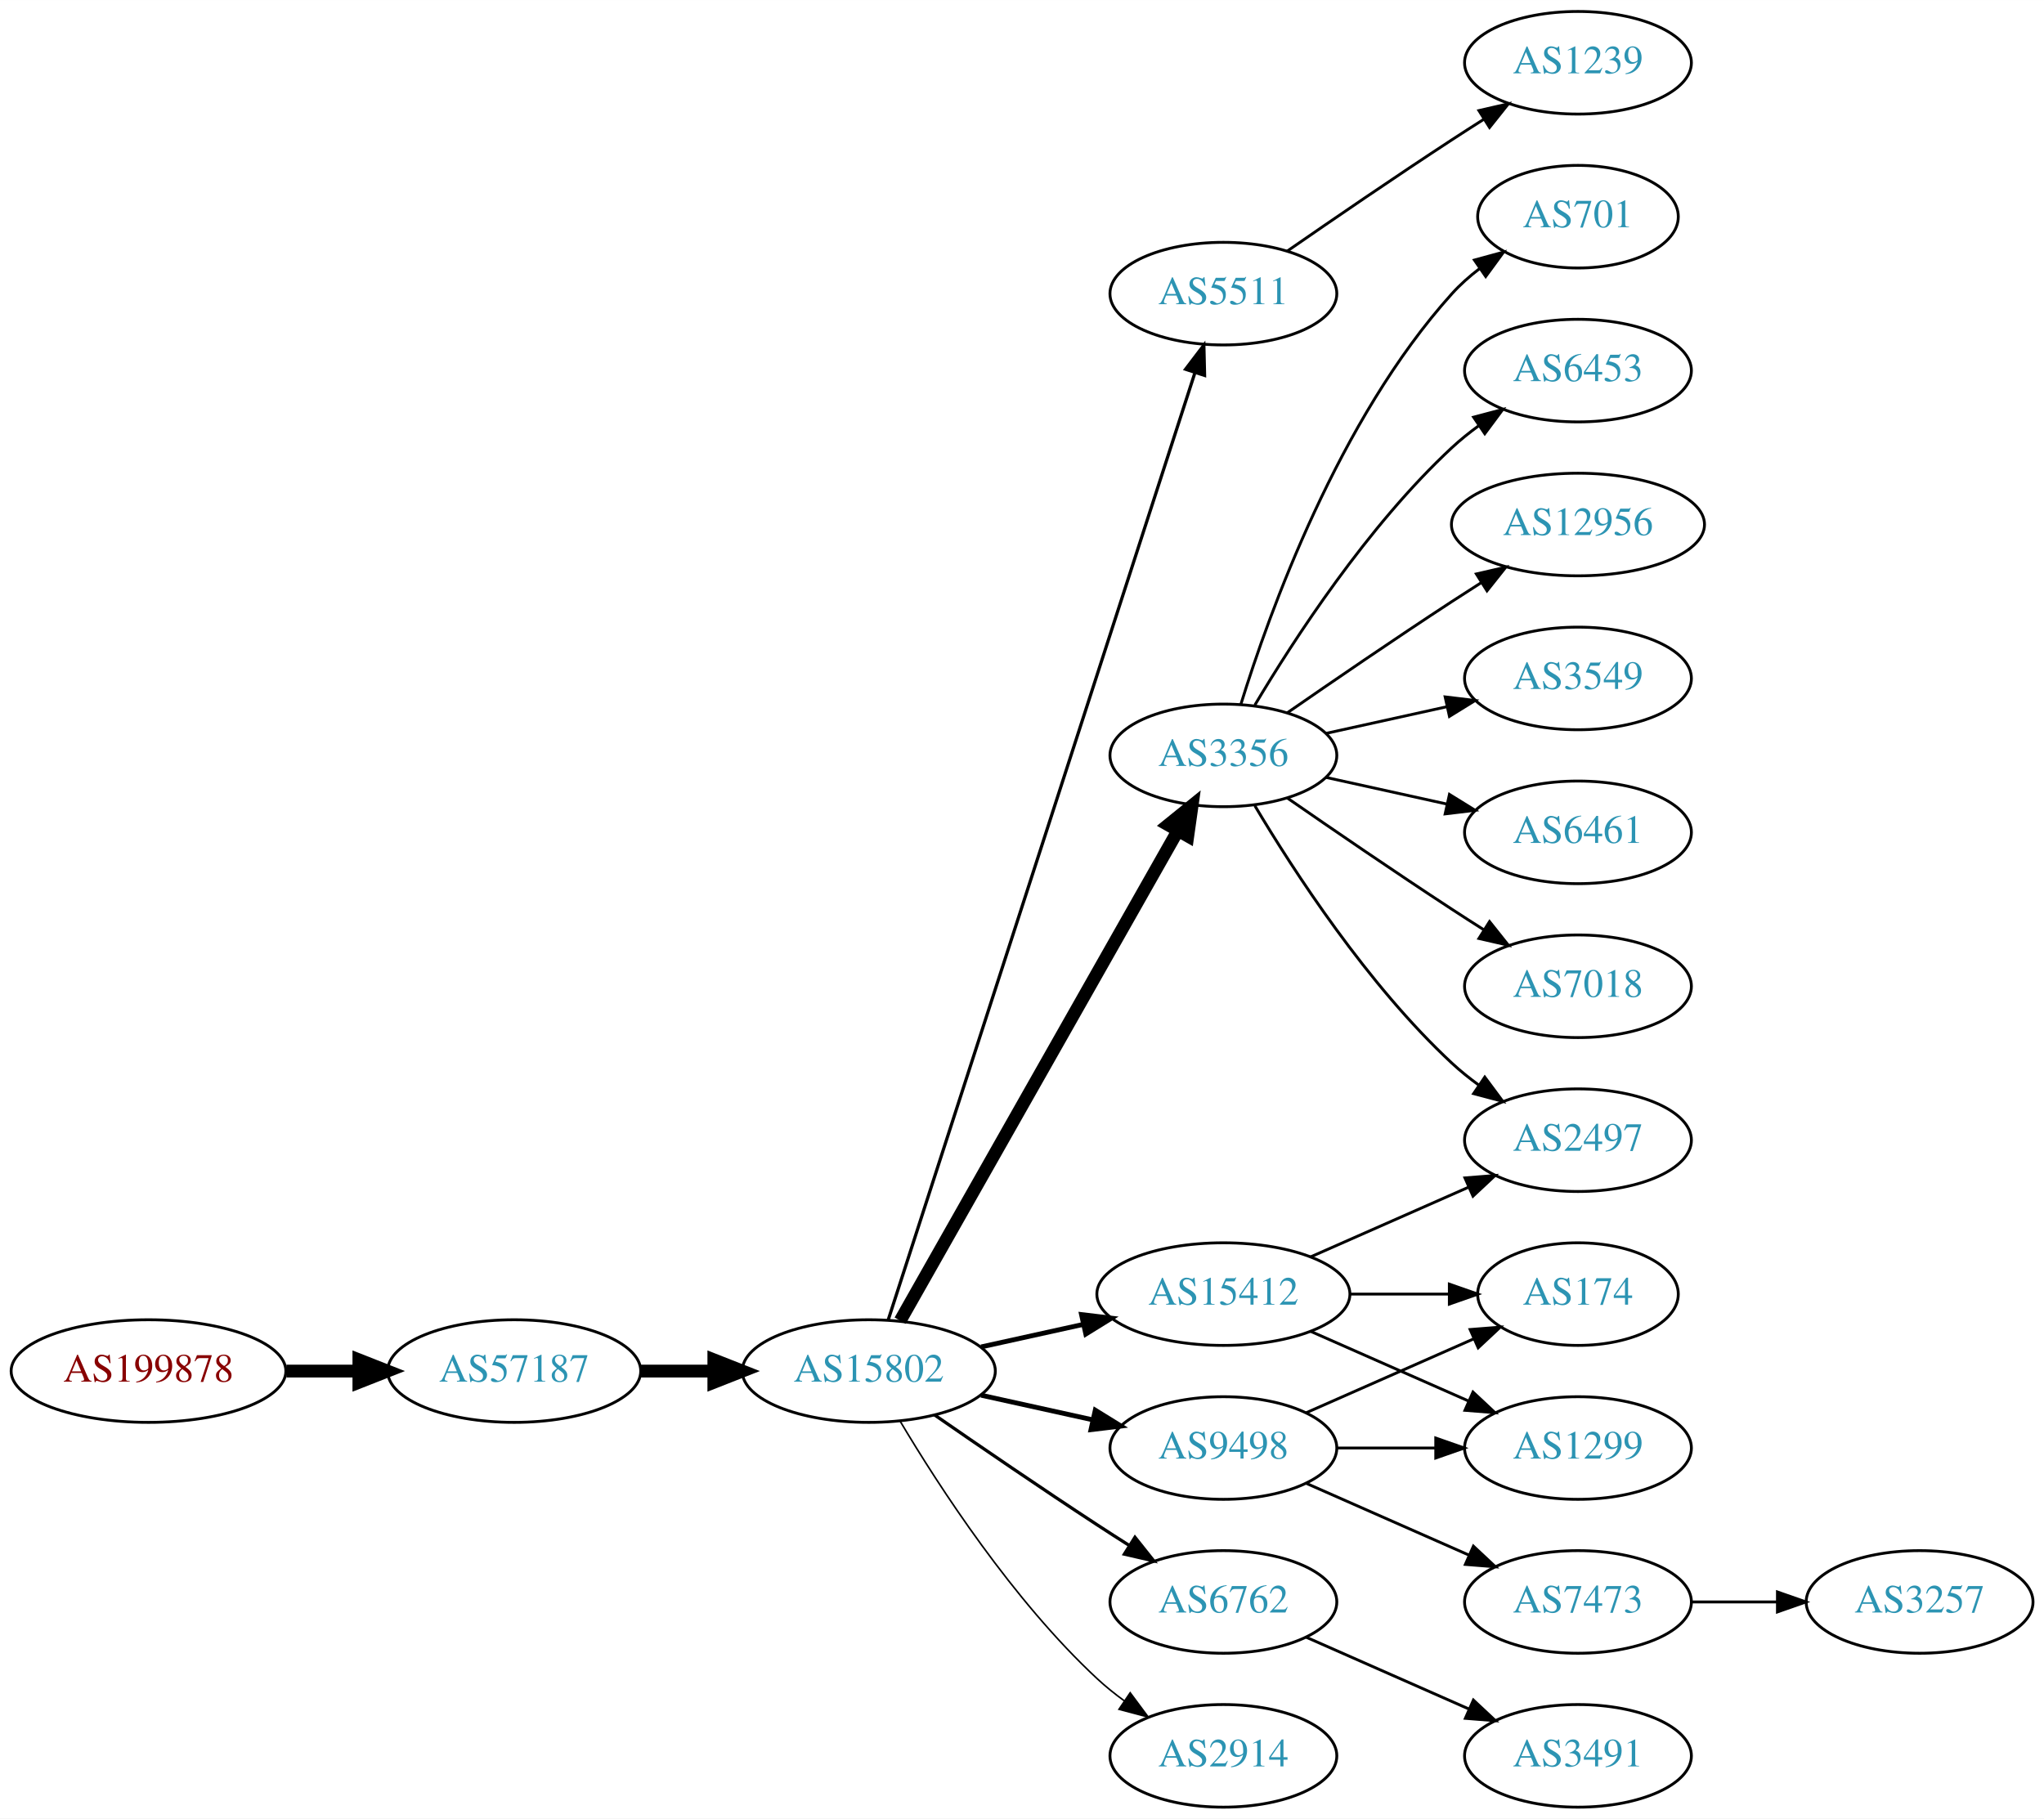
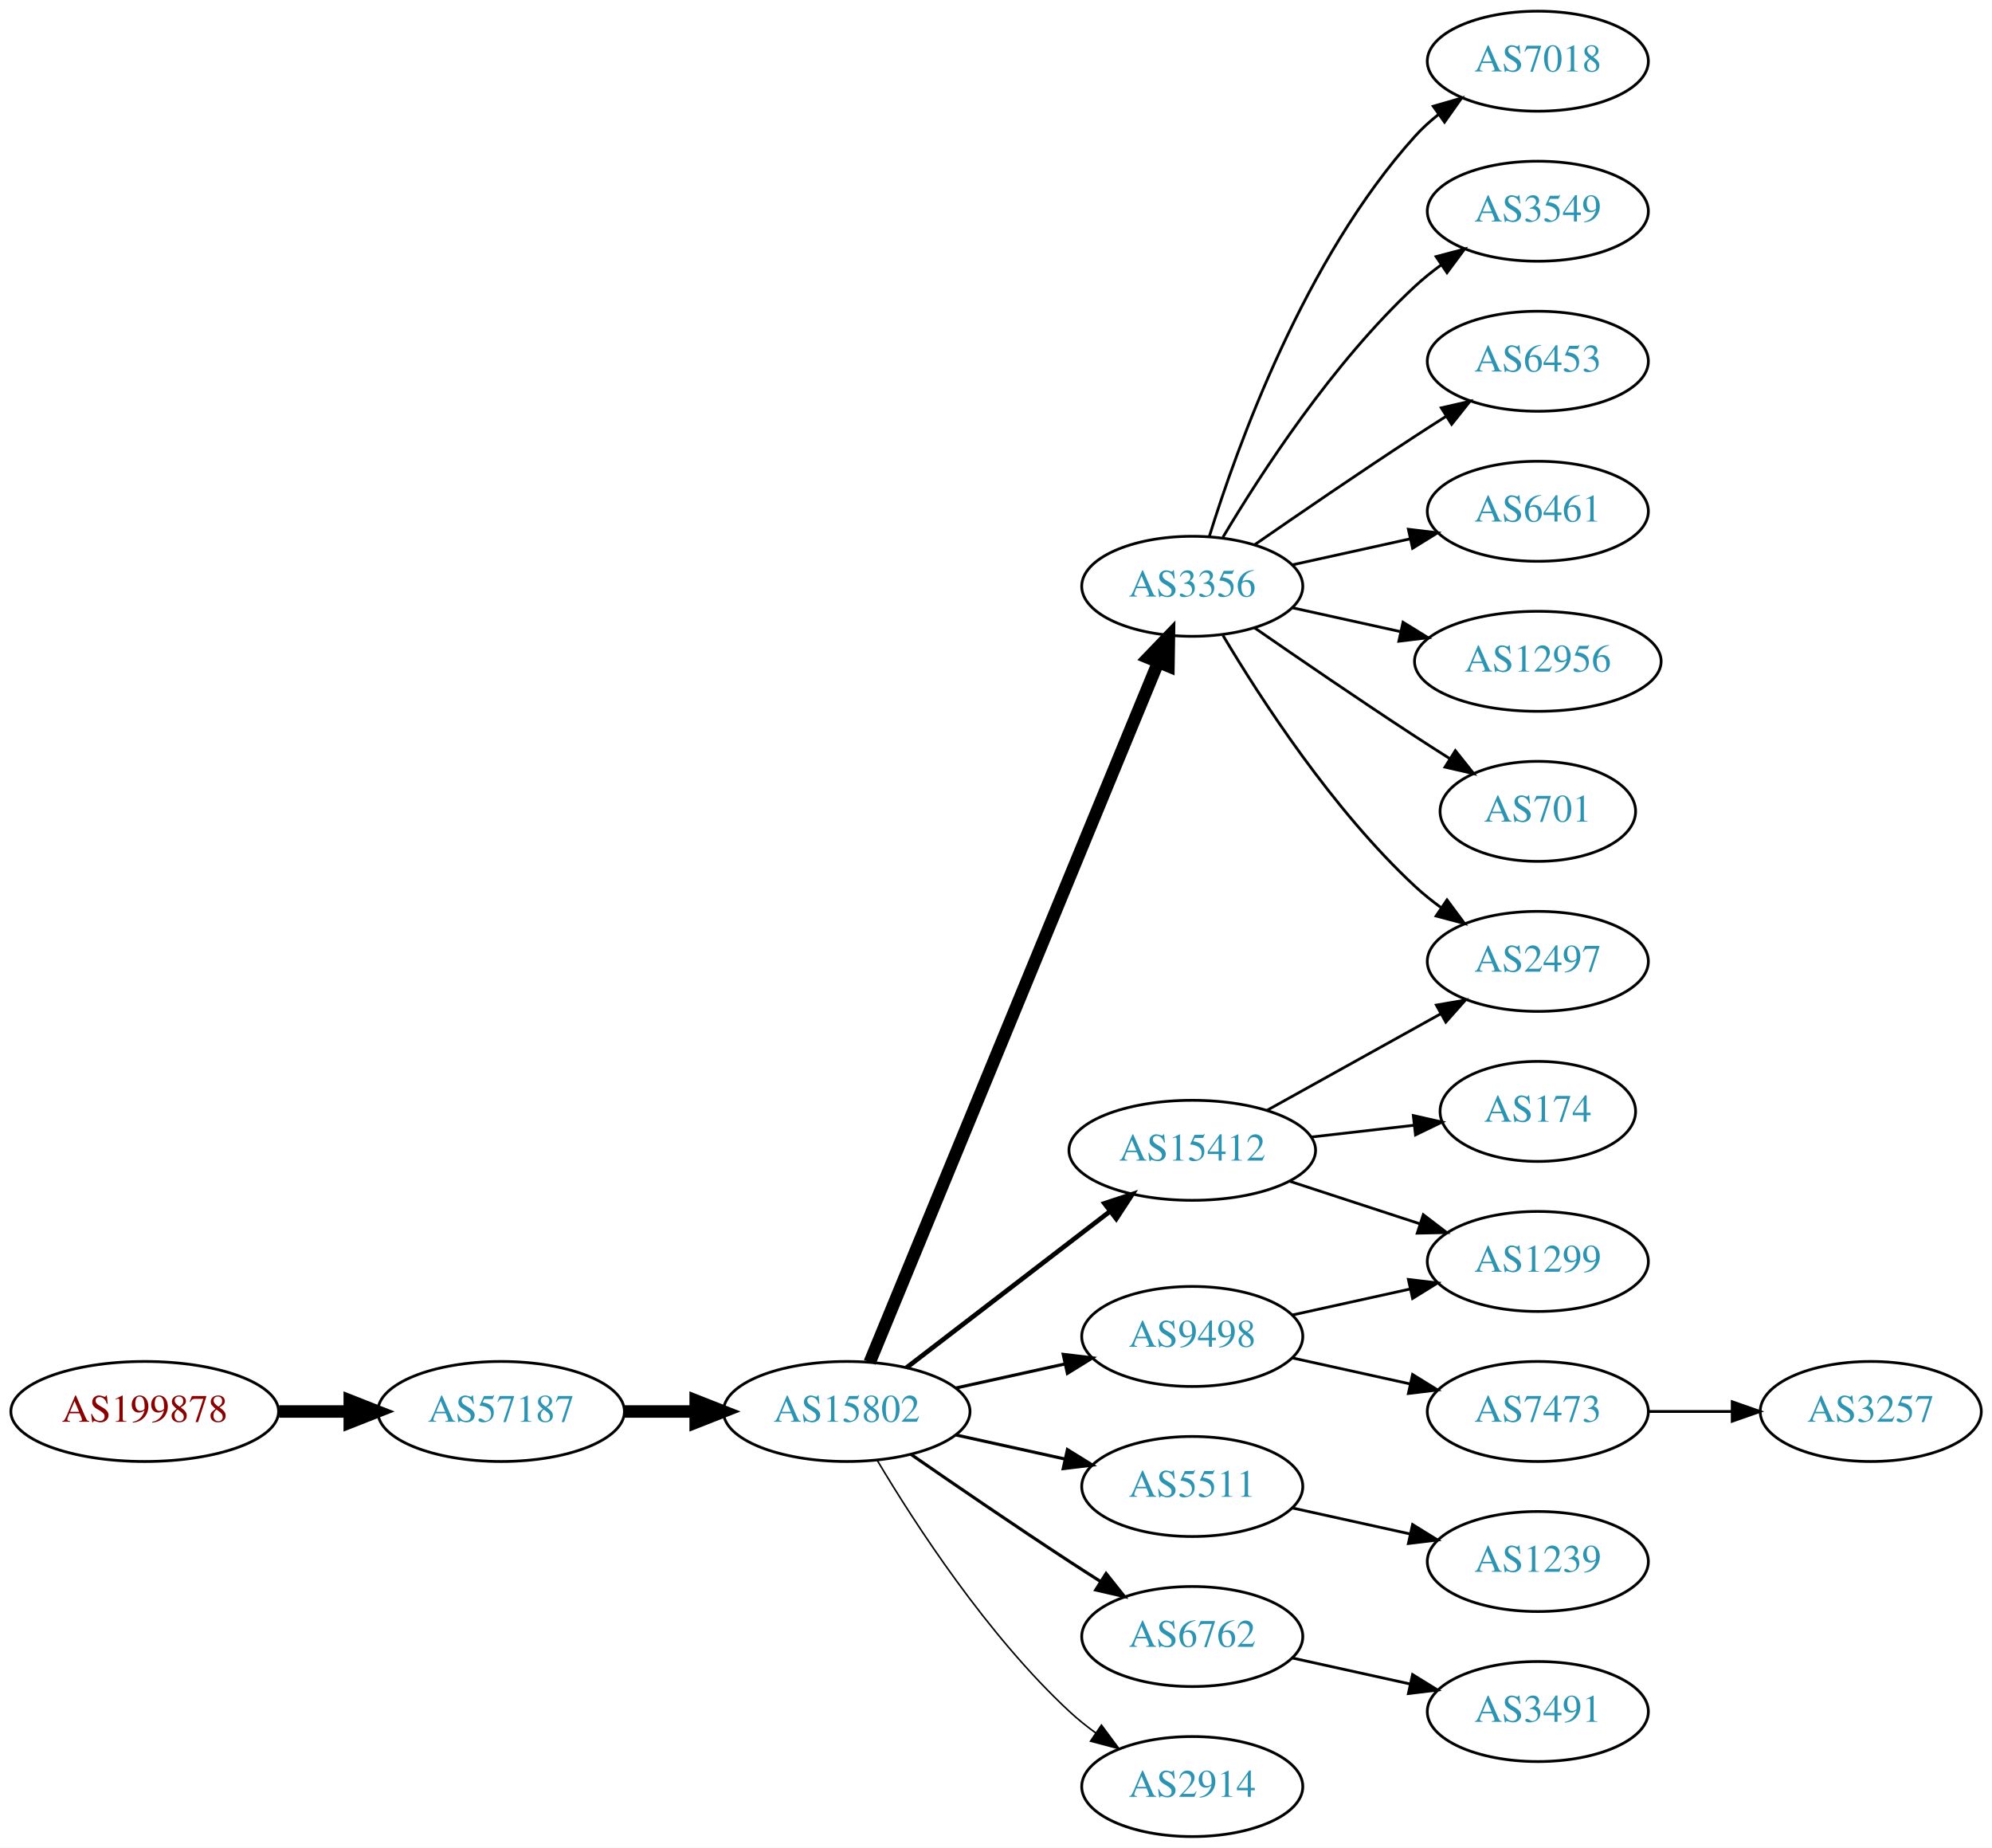
- <svg xmlns="http://www.w3.org/2000/svg" xmlns:xlink="http://www.w3.org/1999/xlink" width="717pt" height="638pt" viewBox="0.00 0.00 717.05 638.00">
-   <g id="graph0" class="graph" transform="scale(1 1) rotate(0) translate(4 634)">
-     <polygon fill="white" stroke="none" points="-4,4 -4,-634 713.053,-634 713.053,4 -4,4" />
+ <svg xmlns="http://www.w3.org/2000/svg" xmlns:xlink="http://www.w3.org/1999/xlink" width="717pt" height="665pt" viewBox="0.00 0.00 717.05 665.00">
+   <g id="graph0" class="graph" transform="scale(1 1) rotate(0) translate(4 661)">
+     <polygon fill="white" stroke="none" points="-4,4 -4,-661 713.053,-661 713.053,4 -4,4" />
    <g id="node1" class="node">
      <g id="a_node1">
        <a xlink:href="/asn/199878" xlink:title="AS199878 ~ LUKOIL Technology Services GmbH [AT]">
          <ellipse fill="#ffffff" stroke="black" cx="48.096" cy="-153" rx="48.192" ry="18" />
          <text text-anchor="middle" x="48.096" y="-149.3" font-family="Times,serif" font-size="14.00" fill="#880000">AS199878</text>
        </a>
      </g>
    </g>
    <g id="node2" class="node">
      <g id="a_node2">
        <a xlink:href="/asn/57187" xlink:title="AS57187 ~ DATAMENA-ASN [AE]">
          <ellipse fill="#ffffff" stroke="black" cx="176.388" cy="-153" rx="44.393" ry="18" />
          <text text-anchor="middle" x="176.388" y="-149.3" font-family="Times,serif" font-size="14.00" fill="#2c94b3">AS57187</text>
        </a>
      </g>
    </g>
    <g id="edge1" class="edge">
      <path fill="none" stroke="black" stroke-width="4.5" d="M96.481,-153C104.742,-153 113.386,-153 121.799,-153" />
      <polygon fill="black" stroke="black" stroke-width="4.5" points="121.904,-156.938 131.904,-153 121.904,-149.063 121.904,-156.938" />
    </g>
    <g id="node3" class="node">
      <g id="a_node3">
        <a xlink:href="/asn/15802" xlink:title="AS15802 ~ DU-AS1 [AE]">
          <ellipse fill="#ffffff" stroke="black" cx="300.78" cy="-153" rx="44.393" ry="18" />
          <text text-anchor="middle" x="300.78" y="-149.3" font-family="Times,serif" font-size="14.00" fill="#2c94b3">AS15802</text>
        </a>
      </g>
    </g>
    <g id="edge2" class="edge">
      <path fill="none" stroke="black" stroke-width="4.5" d="M220.883,-153C229.089,-153 237.761,-153 246.233,-153" />
      <polygon fill="black" stroke="black" stroke-width="4.5" points="246.424,-156.938 256.424,-153 246.424,-149.063 246.424,-156.938" />
    </g>
    <g id="node4" class="node">
      <g id="a_node4">
-         <a xlink:href="/asn/5511" xlink:title="AS5511 ~ Orange S.A. [FR]">
-           <ellipse fill="#ffffff" stroke="black" cx="425.172" cy="-531" rx="39.794" ry="18" />
-           <text text-anchor="middle" x="425.172" y="-527.3" font-family="Times,serif" font-size="14.00" fill="#2c94b3">AS5511</text>
+         <a xlink:href="/asn/3356" xlink:title="AS3356 ~ Level 3 Parent, LLC [US]">
+           <ellipse fill="#ffffff" stroke="black" cx="425.172" cy="-450" rx="39.794" ry="18" />
+           <text text-anchor="middle" x="425.172" y="-446.3" font-family="Times,serif" font-size="14.00" fill="#2c94b3">AS3356</text>
        </a>
      </g>
    </g>
    <g id="edge3" class="edge">
-       <path fill="none" stroke="black" stroke-width="1.125" d="M307.601,-170.977C327.252,-231.669 391.24,-429.293 415.097,-502.972" />
-       <polygon fill="black" stroke="black" stroke-width="1.125" points="411.905,-504.477 418.315,-512.913 418.565,-502.321 411.905,-504.477" />
+       <path fill="none" stroke="black" stroke-width="4.5" d="M309.069,-170.689C329.599,-220.507 388.012,-362.254 412.813,-422.436" />
+       <polygon fill="black" stroke="black" stroke-width="4.5" points="409.315,-424.282 416.766,-432.028 416.596,-421.282 409.315,-424.282" />
    </g>
    <g id="node5" class="node">
      <g id="a_node5">
        <a xlink:href="/asn/15412" xlink:title="AS15412 ~ Flag Telecom Global Internet AS [GB]">
-           <ellipse fill="#ffffff" stroke="black" cx="425.172" cy="-180" rx="44.393" ry="18" />
-           <text text-anchor="middle" x="425.172" y="-176.3" font-family="Times,serif" font-size="14.00" fill="#2c94b3">AS15412</text>
+           <ellipse fill="#ffffff" stroke="black" cx="425.172" cy="-247" rx="44.393" ry="18" />
+           <text text-anchor="middle" x="425.172" y="-243.3" font-family="Times,serif" font-size="14.00" fill="#2c94b3">AS15412</text>
        </a>
      </g>
    </g>
    <g id="edge4" class="edge">
-       <path fill="none" stroke="black" stroke-width="1.688" d="M340.17,-161.469C351.562,-163.982 364.184,-166.767 376.108,-169.397" />
-       <polygon fill="black" stroke="black" stroke-width="1.688" points="375.399,-172.825 385.918,-171.561 376.907,-165.989 375.399,-172.825" />
+       <path fill="none" stroke="black" stroke-width="1.688" d="M322.265,-168.733C342.299,-184.12 372.985,-207.688 395.451,-224.942" />
+       <polygon fill="black" stroke="black" stroke-width="1.688" points="393.557,-227.9 403.619,-231.215 397.82,-222.348 393.557,-227.9" />
    </g>
    <g id="node6" class="node">
      <g id="a_node6">
+         <a xlink:href="/asn/9498" xlink:title="AS9498 ~ BHARTI Airtel Ltd. [IN]">
+           <ellipse fill="#ffffff" stroke="black" cx="425.172" cy="-180" rx="39.794" ry="18" />
+           <text text-anchor="middle" x="425.172" y="-176.3" font-family="Times,serif" font-size="14.00" fill="#2c94b3">AS9498</text>
+         </a>
+       </g>
+     </g>
+     <g id="edge5" class="edge">
+       <path fill="none" stroke="black" stroke-width="1.125" d="M340.17,-161.469C352.561,-164.202 366.407,-167.257 379.228,-170.085" />
+       <polygon fill="black" stroke="black" stroke-width="1.125" points="378.723,-173.558 389.243,-172.295 380.231,-166.722 378.723,-173.558" />
+     </g>
+     <g id="node7" class="node">
+       <g id="a_node7">
+         <a xlink:href="/asn/5511" xlink:title="AS5511 ~ Orange S.A. [FR]">
+           <ellipse fill="#ffffff" stroke="black" cx="425.172" cy="-126" rx="39.794" ry="18" />
+           <text text-anchor="middle" x="425.172" y="-122.3" font-family="Times,serif" font-size="14.00" fill="#2c94b3">AS5511</text>
+         </a>
+       </g>
+     </g>
+     <g id="edge6" class="edge">
+       <path fill="none" stroke="black" stroke-width="1.125" d="M340.17,-144.531C352.561,-141.798 366.407,-138.743 379.228,-135.915" />
+       <polygon fill="black" stroke="black" stroke-width="1.125" points="380.231,-139.278 389.243,-133.705 378.723,-132.442 380.231,-139.278" />
+     </g>
+     <g id="node8" class="node">
+       <g id="a_node8">
        <a xlink:href="/asn/6762" xlink:title="AS6762 ~ TELECOM ITALIA SPARKLE S.p.A. [IT]">
          <ellipse fill="#ffffff" stroke="black" cx="425.172" cy="-72" rx="39.794" ry="18" />
          <text text-anchor="middle" x="425.172" y="-68.3" font-family="Times,serif" font-size="14.00" fill="#2c94b3">AS6762</text>
        </a>
      </g>
    </g>
-     <g id="edge5" class="edge">
+     <g id="edge7" class="edge">
      <path fill="none" stroke="black" stroke-width="1.125" d="M323.81,-137.633C339.613,-126.695 361.469,-111.739 380.976,-99 384.558,-96.661 388.328,-94.241 392.089,-91.856" />
      <polygon fill="black" stroke="black" stroke-width="1.125" points="394.151,-94.693 400.749,-86.404 390.422,-88.769 394.151,-94.693" />
-     </g>
-     <g id="node7" class="node">
-       <g id="a_node7">
-         <a xlink:href="/asn/3356" xlink:title="AS3356 ~ Level 3 Parent, LLC [US]">
-           <ellipse fill="#ffffff" stroke="black" cx="425.172" cy="-369" rx="39.794" ry="18" />
-           <text text-anchor="middle" x="425.172" y="-365.3" font-family="Times,serif" font-size="14.00" fill="#2c94b3">AS3356</text>
-         </a>
-       </g>
-     </g>
-     <g id="edge6" class="edge">
-       <path fill="none" stroke="black" stroke-width="4.5" d="M311.796,-170.676C333.276,-208.584 383.869,-297.873 409.189,-342.559" />
-       <polygon fill="black" stroke="black" stroke-width="4.5" points="405.834,-344.623 414.189,-351.383 412.685,-340.741 405.834,-344.623" />
-     </g>
-     <g id="node8" class="node">
-       <g id="a_node8">
-         <a xlink:href="/asn/9498" xlink:title="AS9498 ~ BHARTI Airtel Ltd. [IN]">
-           <ellipse fill="#ffffff" stroke="black" cx="425.172" cy="-126" rx="39.794" ry="18" />
-           <text text-anchor="middle" x="425.172" y="-122.3" font-family="Times,serif" font-size="14.00" fill="#2c94b3">AS9498</text>
-         </a>
-       </g>
-     </g>
-     <g id="edge7" class="edge">
-       <path fill="none" stroke="black" stroke-width="1.688" d="M340.17,-144.531C352.561,-141.798 366.407,-138.743 379.228,-135.915" />
-       <polygon fill="black" stroke="black" stroke-width="1.688" points="380.231,-139.278 389.243,-133.705 378.723,-132.442 380.231,-139.278" />
    </g>
    <g id="node9" class="node">
      <g id="a_node9">
        <a xlink:href="/asn/2914" xlink:title="AS2914 ~ NTT America, Inc. [US]">
          <ellipse fill="#ffffff" stroke="black" cx="425.172" cy="-18" rx="39.794" ry="18" />
          <text text-anchor="middle" x="425.172" y="-14.3" font-family="Times,serif" font-size="14.00" fill="#2c94b3">AS2914</text>
        </a>
      </g>
    </g>
    <g id="edge8" class="edge">
      <path fill="none" stroke="black" stroke-width="0.562" d="M311.826,-135.329C325.397,-112.528 351.329,-72.528 380.976,-45 383.882,-42.301 387.096,-39.72 390.42,-37.297" />
      <polygon fill="black" stroke="black" stroke-width="0.562" points="392.479,-40.13 398.798,-31.625 388.555,-34.333 392.479,-40.13" />
    </g>
+     <g id="node10" class="node">
+       <g id="a_node10">
+         <a xlink:href="/asn/7018" xlink:title="AS7018 ~ AT&amp;T Services, Inc. [US]">
+           <ellipse fill="#ffffff" stroke="black" cx="549.564" cy="-639" rx="39.794" ry="18" />
+           <text text-anchor="middle" x="549.564" y="-635.3" font-family="Times,serif" font-size="14.00" fill="#2c94b3">AS7018</text>
+         </a>
+       </g>
+     </g>
+     <g id="edge9" class="edge">
+       <path fill="none" stroke="black" d="M431.31,-467.94C441.212,-499.979 465.55,-567.812 505.368,-612 507.884,-614.792 510.755,-617.401 513.794,-619.812" />
+       <polygon fill="black" stroke="black" points="511.923,-622.776 522.102,-625.715 515.978,-617.07 511.923,-622.776" />
+     </g>
+     <g id="node11" class="node">
+       <g id="a_node11">
+         <a xlink:href="/asn/2497" xlink:title="AS2497 ~ Internet Initiative Japan Inc. [JP]">
+           <ellipse fill="#ffffff" stroke="black" cx="549.564" cy="-315" rx="39.794" ry="18" />
+           <text text-anchor="middle" x="549.564" y="-311.3" font-family="Times,serif" font-size="14.00" fill="#2c94b3">AS2497</text>
+         </a>
+       </g>
+     </g>
+     <g id="edge10" class="edge">
+       <path fill="none" stroke="black" d="M436.218,-432.329C449.789,-409.528 475.721,-369.528 505.368,-342 508.274,-339.301 511.488,-336.72 514.812,-334.297" />
+       <polygon fill="black" stroke="black" points="516.871,-337.13 523.19,-328.625 512.947,-331.333 516.871,-337.13" />
+     </g>
+     <g id="node12" class="node">
+       <g id="a_node12">
+         <a xlink:href="/asn/3549" xlink:title="AS3549 ~ Level 3 Parent, LLC [US]">
+           <ellipse fill="#ffffff" stroke="black" cx="549.564" cy="-585" rx="39.794" ry="18" />
+           <text text-anchor="middle" x="549.564" y="-581.3" font-family="Times,serif" font-size="14.00" fill="#2c94b3">AS3549</text>
+         </a>
+       </g>
+     </g>
+     <g id="edge11" class="edge">
+       <path fill="none" stroke="black" d="M436.218,-467.671C449.789,-490.472 475.721,-530.472 505.368,-558 508.274,-560.699 511.488,-563.28 514.812,-565.703" />
+       <polygon fill="black" stroke="black" points="512.947,-568.667 523.19,-571.375 516.871,-562.87 512.947,-568.667" />
+     </g>
+     <g id="node13" class="node">
+       <g id="a_node13">
+         <a xlink:href="/asn/6453" xlink:title="AS6453 ~ TATA COMMUNICATIONS (AMERICA) INC [US]">
+           <ellipse fill="#ffffff" stroke="black" cx="549.564" cy="-531" rx="39.794" ry="18" />
+           <text text-anchor="middle" x="549.564" y="-527.3" font-family="Times,serif" font-size="14.00" fill="#2c94b3">AS6453</text>
+         </a>
+       </g>
+     </g>
+     <g id="edge12" class="edge">
+       <path fill="none" stroke="black" d="M447.529,-464.901C463.38,-475.877 485.583,-491.079 505.368,-504 508.95,-506.339 512.721,-508.759 516.481,-511.144" />
+       <polygon fill="black" stroke="black" points="514.814,-514.231 525.142,-516.596 518.543,-508.307 514.814,-514.231" />
+     </g>
+     <g id="node14" class="node">
+       <g id="a_node14">
+         <a xlink:href="/asn/6461" xlink:title="AS6461 ~ Zayo Bandwidth [US]">
+           <ellipse fill="#ffffff" stroke="black" cx="549.564" cy="-477" rx="39.794" ry="18" />
+           <text text-anchor="middle" x="549.564" y="-473.3" font-family="Times,serif" font-size="14.00" fill="#2c94b3">AS6461</text>
+         </a>
+       </g>
+     </g>
+     <g id="edge13" class="edge">
+       <path fill="none" stroke="black" d="M461.245,-457.737C474.432,-460.646 489.611,-463.995 503.577,-467.076" />
+       <polygon fill="black" stroke="black" points="502.967,-470.525 513.486,-469.262 504.475,-463.69 502.967,-470.525" />
+     </g>
+     <g id="node15" class="node">
+       <g id="a_node15">
+         <a xlink:href="/asn/12956" xlink:title="AS12956 ~ TELXIUS [ES]">
+           <ellipse fill="#ffffff" stroke="black" cx="549.564" cy="-423" rx="44.393" ry="18" />
+           <text text-anchor="middle" x="549.564" y="-419.3" font-family="Times,serif" font-size="14.00" fill="#2c94b3">AS12956</text>
+         </a>
+       </g>
+     </g>
+     <g id="edge14" class="edge">
+       <path fill="none" stroke="black" d="M461.245,-442.263C473.284,-439.607 486.984,-436.585 499.905,-433.734" />
+       <polygon fill="black" stroke="black" points="501.042,-437.068 510.054,-431.495 499.534,-430.232 501.042,-437.068" />
+     </g>
+     <g id="node16" class="node">
+       <g id="a_node16">
+         <a xlink:href="/asn/701" xlink:title="AS701 ~ UUNET [US]">
+           <ellipse fill="#ffffff" stroke="black" cx="549.564" cy="-369" rx="35.194" ry="18" />
+           <text text-anchor="middle" x="549.564" y="-365.3" font-family="Times,serif" font-size="14.00" fill="#2c94b3">AS701</text>
+         </a>
+       </g>
+     </g>
+     <g id="edge15" class="edge">
+       <path fill="none" stroke="black" d="M447.529,-435.099C463.38,-424.123 485.583,-408.921 505.368,-396 509.413,-393.358 513.698,-390.615 517.937,-387.933" />
+       <polygon fill="black" stroke="black" points="519.874,-390.85 526.482,-382.568 516.152,-384.921 519.874,-390.85" />
+     </g>
+     <g id="edge17" class="edge">
+       <path fill="none" stroke="black" d="M452.128,-261.421C470.301,-271.518 494.764,-285.109 514.503,-296.076" />
+       <polygon fill="black" stroke="black" points="513.041,-299.268 523.482,-301.065 516.441,-293.149 513.041,-299.268" />
+     </g>
+     <g id="node17" class="node">
+       <g id="a_node17">
+         <a xlink:href="/asn/174" xlink:title="AS174 ~ Cogent Communications [US]">
+           <ellipse fill="#ffffff" stroke="black" cx="549.564" cy="-261" rx="35.194" ry="18" />
+           <text text-anchor="middle" x="549.564" y="-257.3" font-family="Times,serif" font-size="14.00" fill="#2c94b3">AS174</text>
+         </a>
+       </g>
+     </g>
+     <g id="edge16" class="edge">
+       <path fill="none" stroke="black" d="M467.95,-251.779C479.84,-253.139 492.822,-254.624 504.826,-255.997" />
+       <polygon fill="black" stroke="black" points="504.738,-259.51 515.071,-257.169 505.533,-252.555 504.738,-259.51" />
+     </g>
+     <g id="node18" class="node">
+       <g id="a_node18">
+         <a xlink:href="/asn/1299" xlink:title="AS1299 ~ Telia Carrier [EU]">
+           <ellipse fill="#ffffff" stroke="black" cx="549.564" cy="-207" rx="39.794" ry="18" />
+           <text text-anchor="middle" x="549.564" y="-203.3" font-family="Times,serif" font-size="14.00" fill="#2c94b3">AS1299</text>
+         </a>
+       </g>
+     </g>
+     <g id="edge18" class="edge">
+       <path fill="none" stroke="black" d="M460.265,-235.858C474.771,-231.117 491.822,-225.544 507.053,-220.567" />
+       <polygon fill="black" stroke="black" points="508.336,-223.83 516.754,-217.396 506.161,-217.176 508.336,-223.83" />
+     </g>
+     <g id="edge20" class="edge">
+       <path fill="none" stroke="black" d="M461.245,-187.737C474.432,-190.646 489.611,-193.995 503.577,-197.076" />
+       <polygon fill="black" stroke="black" points="502.967,-200.525 513.486,-199.262 504.475,-193.69 502.967,-200.525" />
+     </g>
+     <g id="node19" class="node">
+       <g id="a_node19">
+         <a xlink:href="/asn/7473" xlink:title="AS7473 ~ Singapore Telecommunications Ltd [SG]">
+           <ellipse fill="#ffffff" stroke="black" cx="549.564" cy="-153" rx="39.794" ry="18" />
+           <text text-anchor="middle" x="549.564" y="-149.3" font-family="Times,serif" font-size="14.00" fill="#2c94b3">AS7473</text>
+         </a>
+       </g>
+     </g>
+     <g id="edge19" class="edge">
+       <path fill="none" stroke="black" d="M461.245,-172.263C474.432,-169.354 489.611,-166.005 503.577,-162.924" />
+       <polygon fill="black" stroke="black" points="504.475,-166.31 513.486,-160.738 502.967,-159.475 504.475,-166.31" />
+     </g>
+     <g id="node21" class="node">
+       <g id="a_node21">
+         <a xlink:href="/asn/1239" xlink:title="AS1239 ~ Sprint [US]">
+           <ellipse fill="#ffffff" stroke="black" cx="549.564" cy="-99" rx="39.794" ry="18" />
+           <text text-anchor="middle" x="549.564" y="-95.3" font-family="Times,serif" font-size="14.00" fill="#2c94b3">AS1239</text>
+         </a>
+       </g>
+     </g>
+     <g id="edge22" class="edge">
+       <path fill="none" stroke="black" d="M461.245,-118.263C474.432,-115.354 489.611,-112.005 503.577,-108.924" />
+       <polygon fill="black" stroke="black" points="504.475,-112.31 513.486,-106.738 502.967,-105.475 504.475,-112.31" />
+     </g>
+     <g id="node22" class="node">
+       <g id="a_node22">
+         <a xlink:href="/asn/3491" xlink:title="AS3491 ~ PCCW Global, Inc. [US]">
+           <ellipse fill="#ffffff" stroke="black" cx="549.564" cy="-45" rx="39.794" ry="18" />
+           <text text-anchor="middle" x="549.564" y="-41.3" font-family="Times,serif" font-size="14.00" fill="#2c94b3">AS3491</text>
+         </a>
+       </g>
+     </g>
+     <g id="edge23" class="edge">
+       <path fill="none" stroke="black" d="M461.245,-64.263C474.432,-61.354 489.611,-58.005 503.577,-54.924" />
+       <polygon fill="black" stroke="black" points="504.475,-58.31 513.486,-52.738 502.967,-51.475 504.475,-58.31" />
+     </g>
    <g id="node20" class="node">
      <g id="a_node20">
-         <a xlink:href="/asn/1239" xlink:title="AS1239 ~ Sprint [US]">
-           <ellipse fill="#ffffff" stroke="black" cx="549.564" cy="-612" rx="39.794" ry="18" />
-           <text text-anchor="middle" x="549.564" y="-608.3" font-family="Times,serif" font-size="14.00" fill="#2c94b3">AS1239</text>
-         </a>
-       </g>
-     </g>
-     <g id="edge20" class="edge">
-       <path fill="none" stroke="black" d="M447.529,-545.901C463.38,-556.877 485.583,-572.079 505.368,-585 508.95,-587.339 512.721,-589.759 516.481,-592.144" />
-       <polygon fill="black" stroke="black" points="514.814,-595.231 525.142,-597.596 518.543,-589.307 514.814,-595.231" />
-     </g>
-     <g id="node10" class="node">
-       <g id="a_node10">
-         <a xlink:href="/asn/2497" xlink:title="AS2497 ~ Internet Initiative Japan Inc. [JP]">
-           <ellipse fill="#ffffff" stroke="black" cx="549.564" cy="-234" rx="39.794" ry="18" />
-           <text text-anchor="middle" x="549.564" y="-230.3" font-family="Times,serif" font-size="14.00" fill="#2c94b3">AS2497</text>
-         </a>
-       </g>
-     </g>
-     <g id="edge9" class="edge">
-       <path fill="none" stroke="black" d="M455.8,-193.072C472.394,-200.393 493.253,-209.597 510.987,-217.421" />
-       <polygon fill="black" stroke="black" points="509.908,-220.77 520.47,-221.605 512.734,-214.366 509.908,-220.77" />
-     </g>
-     <g id="node11" class="node">
-       <g id="a_node11">
-         <a xlink:href="/asn/174" xlink:title="AS174 ~ Cogent Communications [US]">
-           <ellipse fill="#ffffff" stroke="black" cx="549.564" cy="-180" rx="35.194" ry="18" />
-           <text text-anchor="middle" x="549.564" y="-176.3" font-family="Times,serif" font-size="14.00" fill="#2c94b3">AS174</text>
-         </a>
-       </g>
-     </g>
-     <g id="edge10" class="edge">
-       <path fill="none" stroke="black" d="M469.667,-180C480.925,-180 493.057,-180 504.351,-180" />
-       <polygon fill="black" stroke="black" points="504.438,-183.5 514.438,-180 504.438,-176.5 504.438,-183.5" />
-     </g>
-     <g id="node12" class="node">
-       <g id="a_node12">
-         <a xlink:href="/asn/1299" xlink:title="AS1299 ~ Telia Carrier [EU]">
-           <ellipse fill="#ffffff" stroke="black" cx="549.564" cy="-126" rx="39.794" ry="18" />
-           <text text-anchor="middle" x="549.564" y="-122.3" font-family="Times,serif" font-size="14.00" fill="#2c94b3">AS1299</text>
-         </a>
-       </g>
-     </g>
-     <g id="edge11" class="edge">
-       <path fill="none" stroke="black" d="M455.8,-166.928C472.394,-159.607 493.253,-150.403 510.987,-142.579" />
-       <polygon fill="black" stroke="black" points="512.734,-145.634 520.47,-138.395 509.908,-139.23 512.734,-145.634" />
-     </g>
-     <g id="node13" class="node">
-       <g id="a_node13">
-         <a xlink:href="/asn/3491" xlink:title="AS3491 ~ PCCW Global, Inc. [US]">
-           <ellipse fill="#ffffff" stroke="black" cx="549.564" cy="-18" rx="39.794" ry="18" />
-           <text text-anchor="middle" x="549.564" y="-14.3" font-family="Times,serif" font-size="14.00" fill="#2c94b3">AS3491</text>
-         </a>
-       </g>
-     </g>
-     <g id="edge12" class="edge">
-       <path fill="none" stroke="black" d="M454.251,-59.611C471.199,-52.134 492.996,-42.517 511.366,-34.412" />
-       <polygon fill="black" stroke="black" points="512.879,-37.57 520.615,-30.331 510.054,-31.166 512.879,-37.57" />
-     </g>
-     <g id="edge19" class="edge">
-       <path fill="none" stroke="black" d="M436.218,-351.329C449.789,-328.528 475.721,-288.528 505.368,-261 508.274,-258.301 511.488,-255.72 514.812,-253.297" />
-       <polygon fill="black" stroke="black" points="516.871,-256.13 523.19,-247.625 512.947,-250.333 516.871,-256.13" />
-     </g>
-     <g id="node14" class="node">
-       <g id="a_node14">
-         <a xlink:href="/asn/701" xlink:title="AS701 ~ UUNET [US]">
-           <ellipse fill="#ffffff" stroke="black" cx="549.564" cy="-558" rx="35.194" ry="18" />
-           <text text-anchor="middle" x="549.564" y="-554.3" font-family="Times,serif" font-size="14.00" fill="#2c94b3">AS701</text>
-         </a>
-       </g>
-     </g>
-     <g id="edge13" class="edge">
-       <path fill="none" stroke="black" d="M431.31,-386.94C441.212,-418.979 465.55,-486.812 505.368,-531 508.232,-534.178 511.556,-537.119 515.064,-539.8" />
-       <polygon fill="black" stroke="black" points="513.23,-542.786 523.453,-545.569 517.196,-537.018 513.23,-542.786" />
-     </g>
-     <g id="node15" class="node">
-       <g id="a_node15">
-         <a xlink:href="/asn/6453" xlink:title="AS6453 ~ TATA COMMUNICATIONS (AMERICA) INC [US]">
-           <ellipse fill="#ffffff" stroke="black" cx="549.564" cy="-504" rx="39.794" ry="18" />
-           <text text-anchor="middle" x="549.564" y="-500.3" font-family="Times,serif" font-size="14.00" fill="#2c94b3">AS6453</text>
-         </a>
-       </g>
-     </g>
-     <g id="edge14" class="edge">
-       <path fill="none" stroke="black" d="M436.218,-386.671C449.789,-409.472 475.721,-449.472 505.368,-477 508.274,-479.699 511.488,-482.28 514.812,-484.703" />
-       <polygon fill="black" stroke="black" points="512.947,-487.667 523.19,-490.375 516.871,-481.87 512.947,-487.667" />
-     </g>
-     <g id="node16" class="node">
-       <g id="a_node16">
-         <a xlink:href="/asn/12956" xlink:title="AS12956 ~ TELXIUS [ES]">
-           <ellipse fill="#ffffff" stroke="black" cx="549.564" cy="-450" rx="44.393" ry="18" />
-           <text text-anchor="middle" x="549.564" y="-446.3" font-family="Times,serif" font-size="14.00" fill="#2c94b3">AS12956</text>
-         </a>
-       </g>
-     </g>
-     <g id="edge15" class="edge">
-       <path fill="none" stroke="black" d="M447.529,-383.901C463.38,-394.877 485.583,-410.079 505.368,-423 508.688,-425.169 512.171,-427.406 515.657,-429.621" />
-       <polygon fill="black" stroke="black" points="513.914,-432.66 524.239,-435.032 517.647,-426.738 513.914,-432.66" />
-     </g>
-     <g id="node17" class="node">
-       <g id="a_node17">
-         <a xlink:href="/asn/3549" xlink:title="AS3549 ~ Level 3 Parent, LLC [US]">
-           <ellipse fill="#ffffff" stroke="black" cx="549.564" cy="-396" rx="39.794" ry="18" />
-           <text text-anchor="middle" x="549.564" y="-392.3" font-family="Times,serif" font-size="14.00" fill="#2c94b3">AS3549</text>
-         </a>
-       </g>
-     </g>
-     <g id="edge16" class="edge">
-       <path fill="none" stroke="black" d="M461.245,-376.737C474.432,-379.646 489.611,-382.995 503.577,-386.076" />
-       <polygon fill="black" stroke="black" points="502.967,-389.525 513.486,-388.262 504.475,-382.69 502.967,-389.525" />
-     </g>
-     <g id="node18" class="node">
-       <g id="a_node18">
-         <a xlink:href="/asn/6461" xlink:title="AS6461 ~ Zayo Bandwidth [US]">
-           <ellipse fill="#ffffff" stroke="black" cx="549.564" cy="-342" rx="39.794" ry="18" />
-           <text text-anchor="middle" x="549.564" y="-338.3" font-family="Times,serif" font-size="14.00" fill="#2c94b3">AS6461</text>
-         </a>
-       </g>
-     </g>
-     <g id="edge17" class="edge">
-       <path fill="none" stroke="black" d="M461.245,-361.263C474.432,-358.354 489.611,-355.005 503.577,-351.924" />
-       <polygon fill="black" stroke="black" points="504.475,-355.31 513.486,-349.738 502.967,-348.475 504.475,-355.31" />
-     </g>
-     <g id="node19" class="node">
-       <g id="a_node19">
-         <a xlink:href="/asn/7018" xlink:title="AS7018 ~ AT&amp;T Services, Inc. [US]">
-           <ellipse fill="#ffffff" stroke="black" cx="549.564" cy="-288" rx="39.794" ry="18" />
-           <text text-anchor="middle" x="549.564" y="-284.3" font-family="Times,serif" font-size="14.00" fill="#2c94b3">AS7018</text>
-         </a>
-       </g>
-     </g>
-     <g id="edge18" class="edge">
-       <path fill="none" stroke="black" d="M447.529,-354.099C463.38,-343.123 485.583,-327.921 505.368,-315 508.95,-312.661 512.721,-310.241 516.481,-307.856" />
-       <polygon fill="black" stroke="black" points="518.543,-310.693 525.142,-302.404 514.814,-304.769 518.543,-310.693" />
-     </g>
-     <g id="edge22" class="edge">
-       <path fill="none" stroke="black" d="M454.251,-138.389C471.68,-146.078 494.237,-156.031 512.921,-164.274" />
-       <polygon fill="black" stroke="black" points="511.728,-167.573 522.29,-168.408 514.554,-161.169 511.728,-167.573" />
+         <a xlink:href="/asn/3257" xlink:title="AS3257 ~ GTT [DE]">
+           <ellipse fill="#ffffff" stroke="black" cx="669.407" cy="-153" rx="39.794" ry="18" />
+           <text text-anchor="middle" x="669.407" y="-149.3" font-family="Times,serif" font-size="14.00" fill="#2c94b3">AS3257</text>
+         </a>
+       </g>
    </g>
    <g id="edge21" class="edge">
-       <path fill="none" stroke="black" d="M464.898,-126C475.836,-126 487.886,-126 499.353,-126" />
-       <polygon fill="black" stroke="black" points="499.67,-129.5 509.67,-126 499.67,-122.5 499.67,-129.5" />
-     </g>
-     <g id="node21" class="node">
-       <g id="a_node21">
-         <a xlink:href="/asn/7473" xlink:title="AS7473 ~ Singapore Telecommunications Ltd [SG]">
-           <ellipse fill="#ffffff" stroke="black" cx="549.564" cy="-72" rx="39.794" ry="18" />
-           <text text-anchor="middle" x="549.564" y="-68.3" font-family="Times,serif" font-size="14.00" fill="#2c94b3">AS7473</text>
-         </a>
-       </g>
-     </g>
-     <g id="edge23" class="edge">
-       <path fill="none" stroke="black" d="M454.251,-113.611C471.199,-106.134 492.996,-96.517 511.366,-88.412" />
-       <polygon fill="black" stroke="black" points="512.879,-91.57 520.615,-84.331 510.054,-85.165 512.879,-91.57" />
-     </g>
-     <g id="node22" class="node">
-       <g id="a_node22">
-         <a xlink:href="/asn/3257" xlink:title="AS3257 ~ GTT [DE]">
-           <ellipse fill="#ffffff" stroke="black" cx="669.407" cy="-72" rx="39.794" ry="18" />
-           <text text-anchor="middle" x="669.407" y="-68.3" font-family="Times,serif" font-size="14.00" fill="#2c94b3">AS3257</text>
-         </a>
-       </g>
-     </g>
-     <g id="edge24" class="edge">
-       <path fill="none" stroke="black" d="M589.477,-72C599.03,-72 609.38,-72 619.342,-72" />
-       <polygon fill="black" stroke="black" points="619.535,-75.5 629.535,-72 619.535,-68.5 619.535,-75.5" />
+       <path fill="none" stroke="black" d="M589.477,-153C599.03,-153 609.38,-153 619.342,-153" />
+       <polygon fill="black" stroke="black" points="619.535,-156.5 629.535,-153 619.535,-149.5 619.535,-156.5" />
    </g>
  </g>
</svg>
